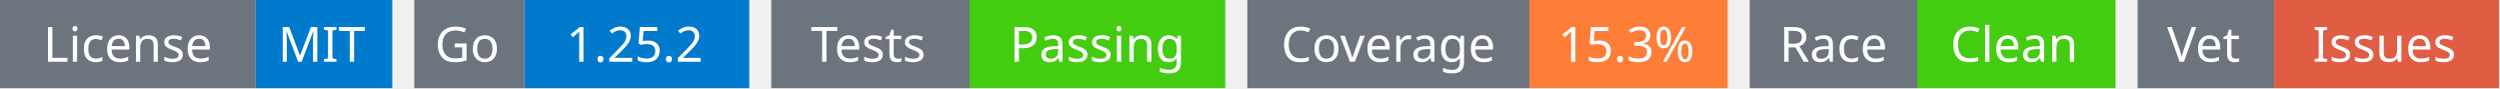
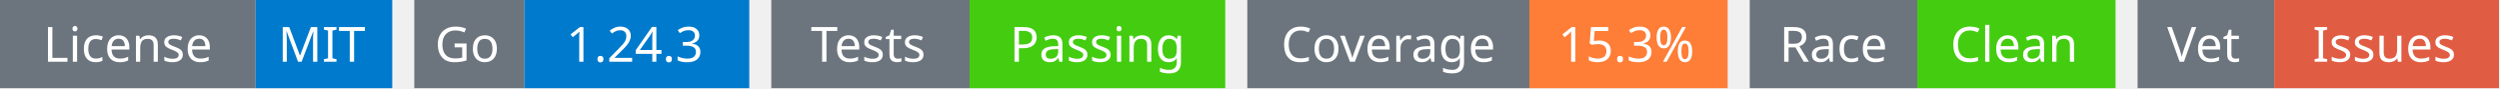
<svg xmlns="http://www.w3.org/2000/svg" width="567" height="20" viewBox="0 0 567 20">
  <g transform="translate(0, 0)">
    <rect x="0" y="0" width="58" height="20" fill="#6c757d" />
    <rect x="58" y="0" width="31" height="20" fill="#007acc" />
    <text x="29" y="14" text-anchor="middle" font-family="sans-serif" font-size="11" fill="white">License</text>
    <text x="73" y="14" text-anchor="middle" font-family="sans-serif" font-size="11" fill="white">MIT</text>
  </g>
  <g transform="translate(94, 0)">
    <rect x="0" y="0" width="25" height="20" fill="#6c757d" />
    <rect x="25" y="0" width="51" height="20" fill="#007acc" />
    <text x="12" y="14" text-anchor="middle" font-family="sans-serif" font-size="11" fill="white">Go</text>
-     <text x="50" y="14" text-anchor="middle" font-family="sans-serif" font-size="11" fill="white">1.25.2</text>
+     <text x="50" y="14" text-anchor="middle" font-family="sans-serif" font-size="11" fill="white">1.24.3</text>
  </g>
  <g transform="translate(175, 0)">
    <rect x="0" y="0" width="45" height="20" fill="#6c757d" />
    <rect x="45" y="0" width="58" height="20" fill="#4c1" />
    <text x="22" y="14" text-anchor="middle" font-family="sans-serif" font-size="11" fill="white">Tests</text>
    <text x="74" y="14" text-anchor="middle" font-family="sans-serif" font-size="11" fill="white">Passing</text>
  </g>
  <g transform="translate(283, 0)">
    <rect x="0" y="0" width="64" height="20" fill="#6c757d" />
    <rect x="64" y="0" width="45" height="20" fill="#fe7d37" />
    <text x="32" y="14" text-anchor="middle" font-family="sans-serif" font-size="11" fill="white">Coverage</text>
    <text x="86" y="14" text-anchor="middle" font-family="sans-serif" font-size="11" fill="white">15.3%</text>
  </g>
  <g transform="translate(397, 0)">
    <rect x="0" y="0" width="38" height="20" fill="#6c757d" />
    <rect x="38" y="0" width="45" height="20" fill="#4c1" />
    <text x="19" y="14" text-anchor="middle" font-family="sans-serif" font-size="11" fill="white">Race</text>
    <text x="60" y="14" text-anchor="middle" font-family="sans-serif" font-size="11" fill="white">Clean</text>
  </g>
  <g transform="translate(485, 0)">
    <rect x="0" y="0" width="31" height="20" fill="#6c757d" />
    <rect x="31" y="0" width="51" height="20" fill="#e05d44" />
    <text x="15" y="14" text-anchor="middle" font-family="sans-serif" font-size="11" fill="white">Vet</text>
    <text x="56" y="14" text-anchor="middle" font-family="sans-serif" font-size="11" fill="white">Issues</text>
  </g>
</svg>
